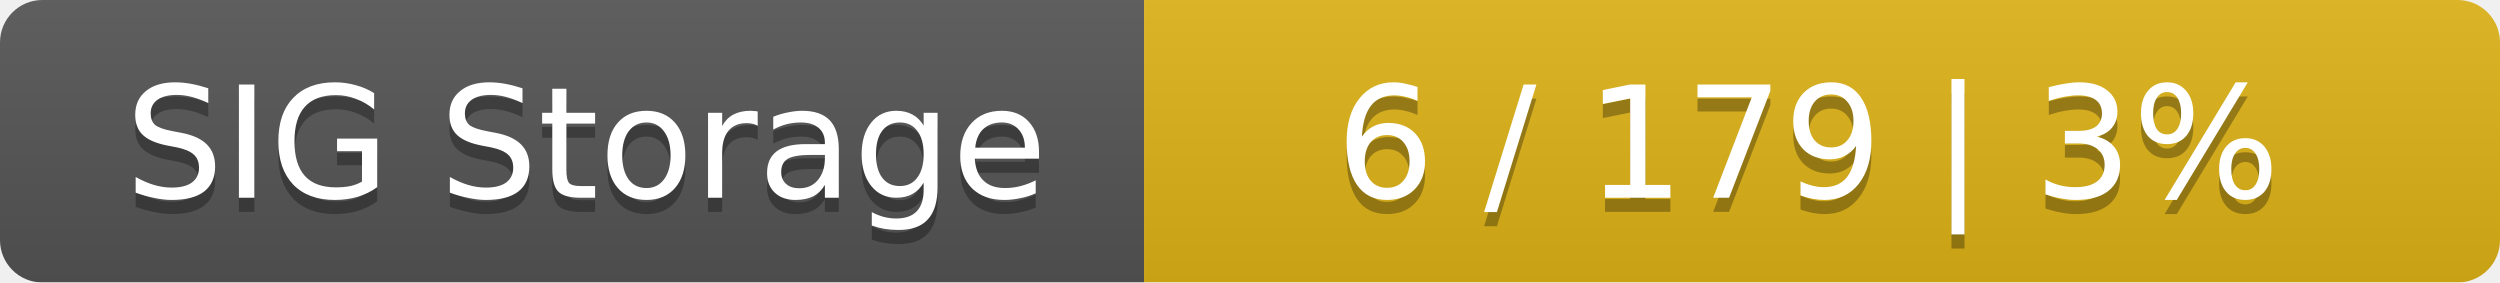
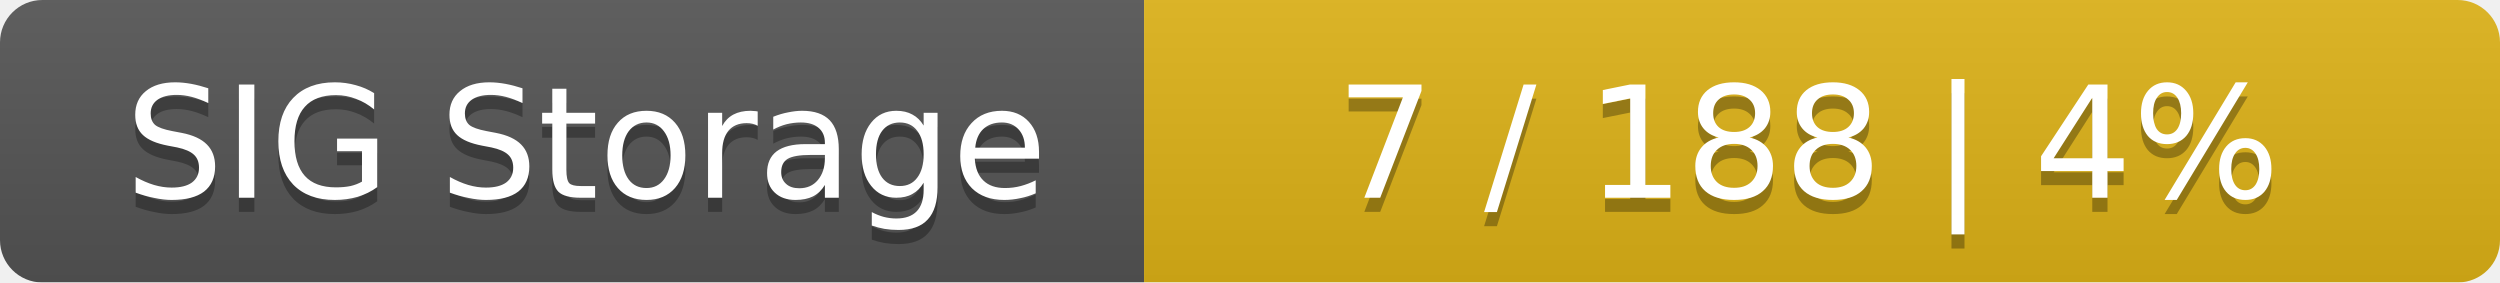
<svg xmlns="http://www.w3.org/2000/svg" width="177" height="20">
  <linearGradient id="smooth" x2="0" y2="100%">
    <stop offset="0" stop-color="#bbb" stop-opacity=".1" />
    <stop offset="1" stop-opacity=".1" />
  </linearGradient>
  <mask id="round">
    <rect width="177" height="20" rx="3" fill="#fff" />
  </mask>
  <g mask="url(#round)">
    <rect width="81" height="20" fill="#555" />
    <rect x="81" width="96" height="20" fill="#dfb317" />
    <rect width="177" height="20" fill="url(#smooth)" />
  </g>
  <g fill="#fff" text-anchor="middle" font-family="DejaVu Sans,Verdana,Geneva,sans-serif" font-size="11">
    <text x="41.5" y="15" fill="#010101" fill-opacity=".3">SIG Storage</text>
    <text x="41.5" y="14">SIG Storage</text>
-     <text x="128" y="15" fill="#010101" fill-opacity=".3">6 / 179    |    3%</text>
-     <text x="128" y="14">6 / 179    |    3%</text>
+     <text x="128" y="15" fill="#010101" fill-opacity=".3">7 / 188    |    4%</text>
+     <text x="128" y="14">7 / 188    |    4%</text>
  </g>
</svg>
